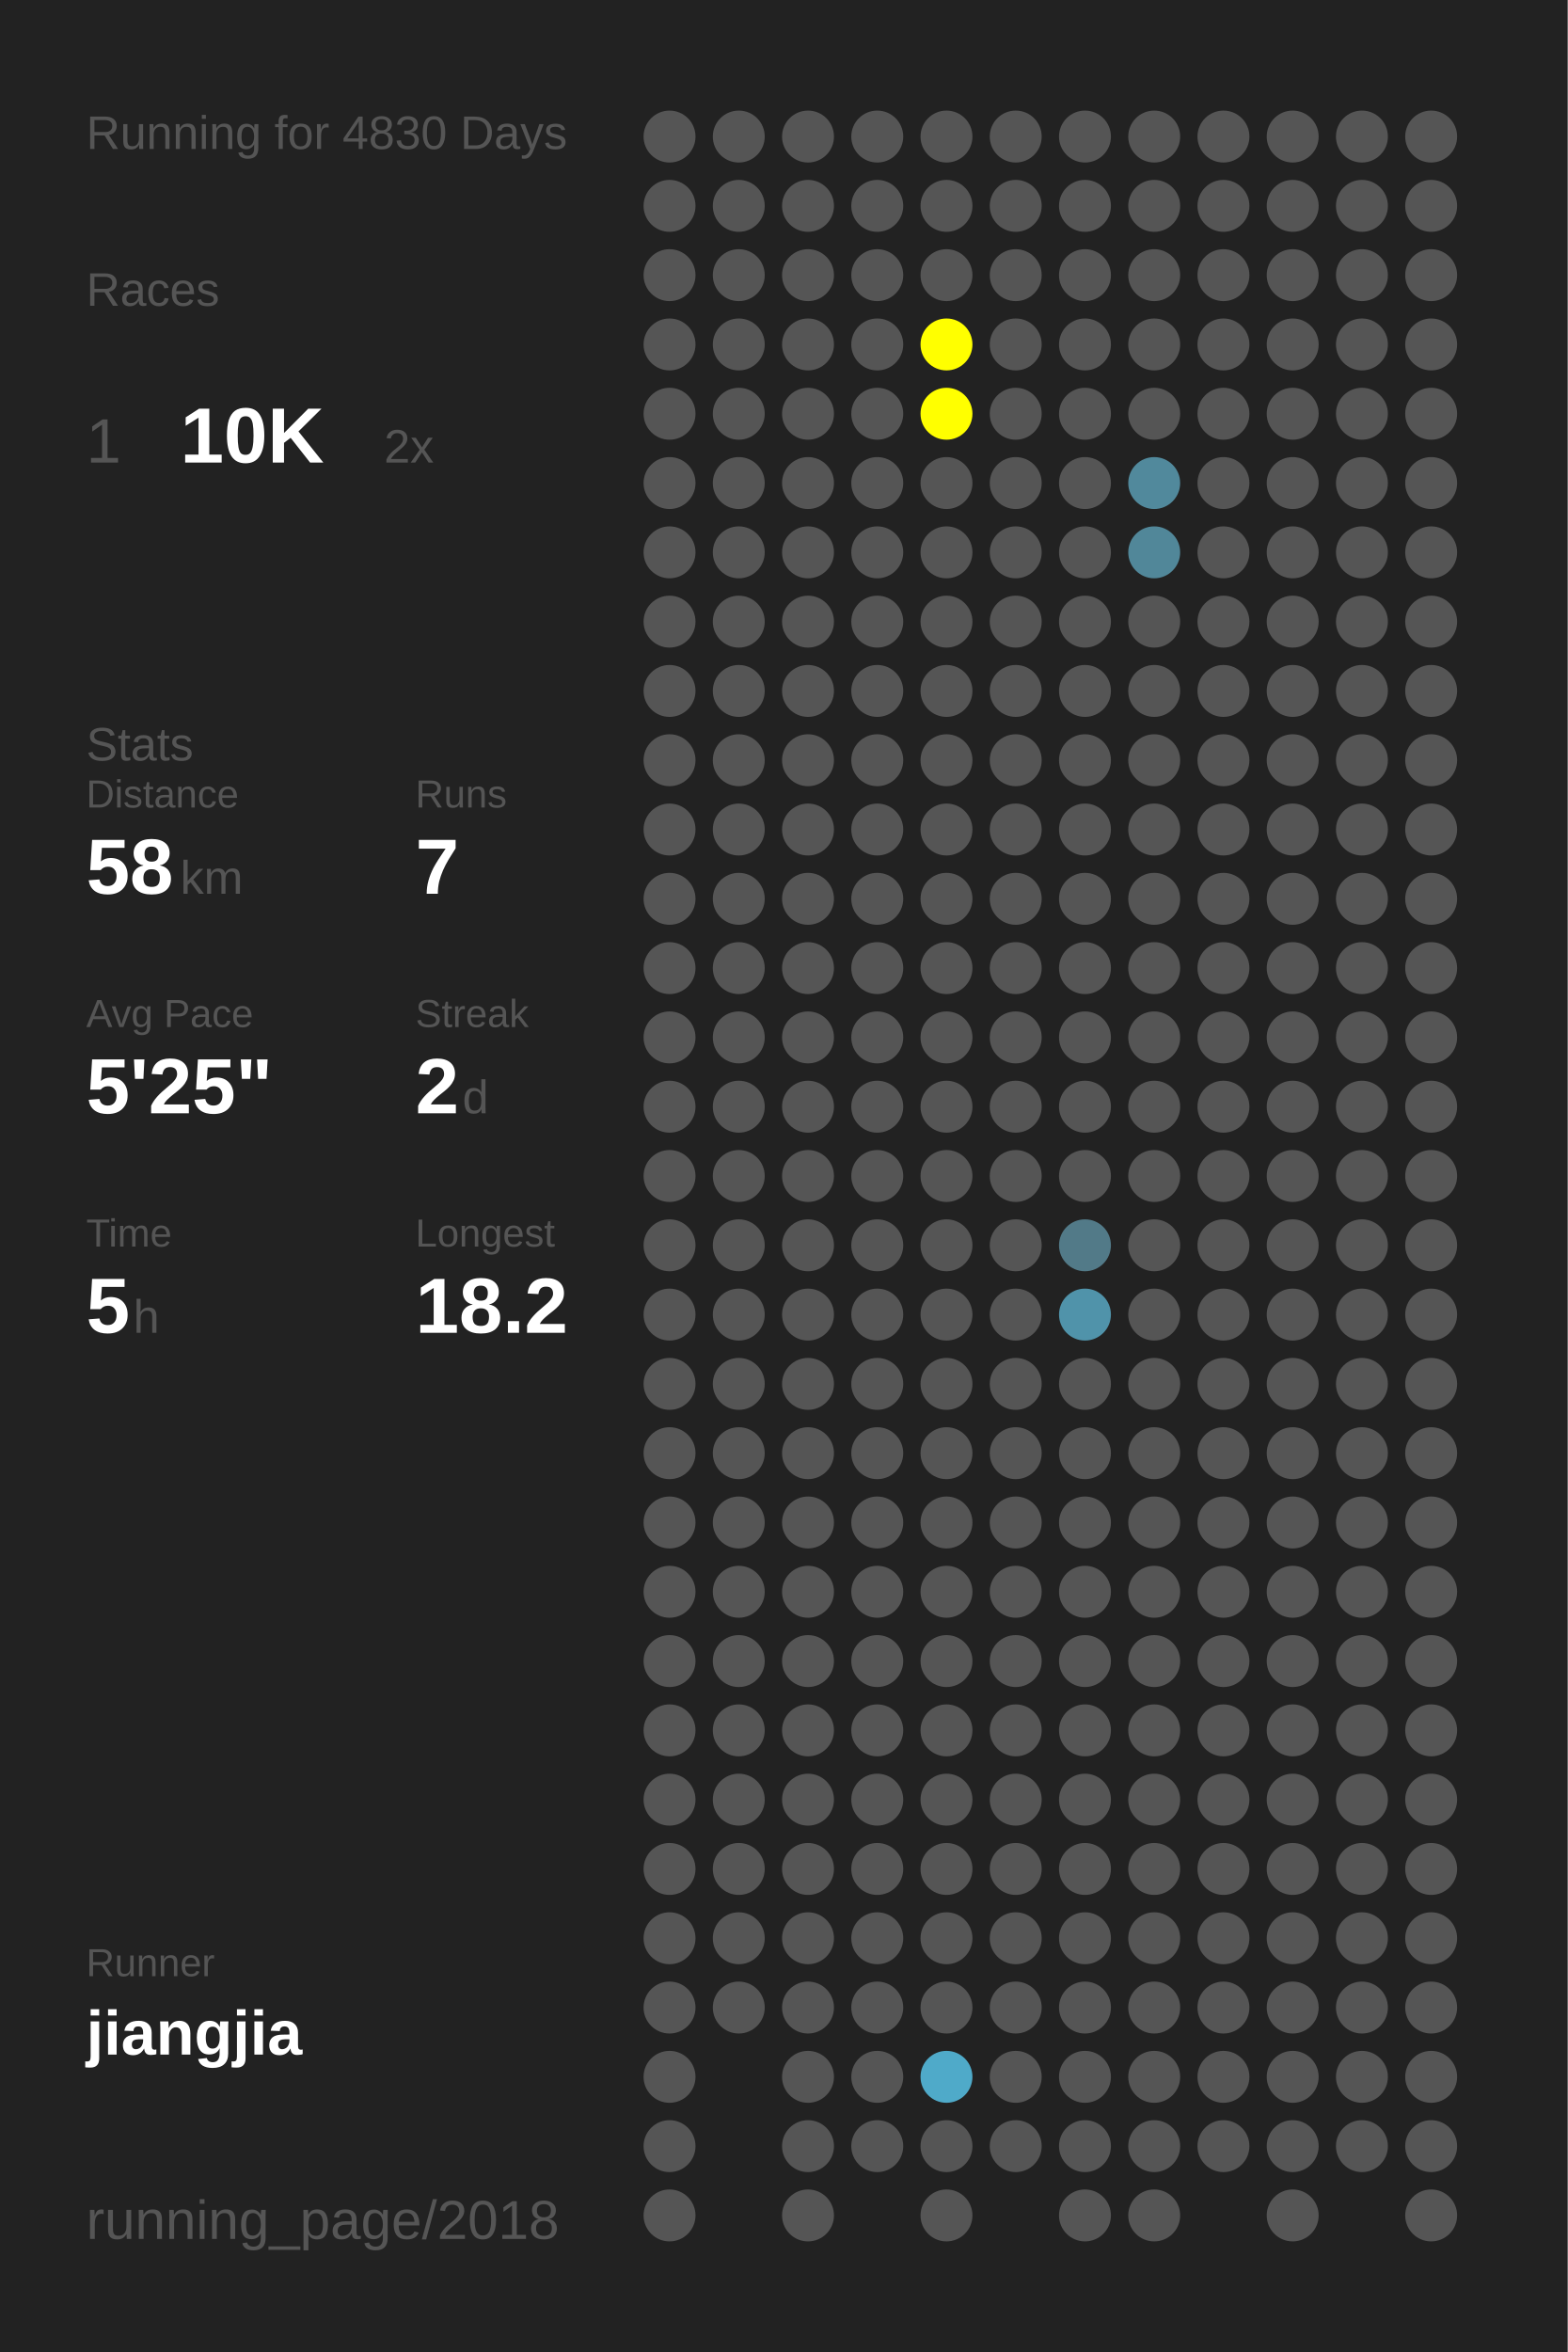
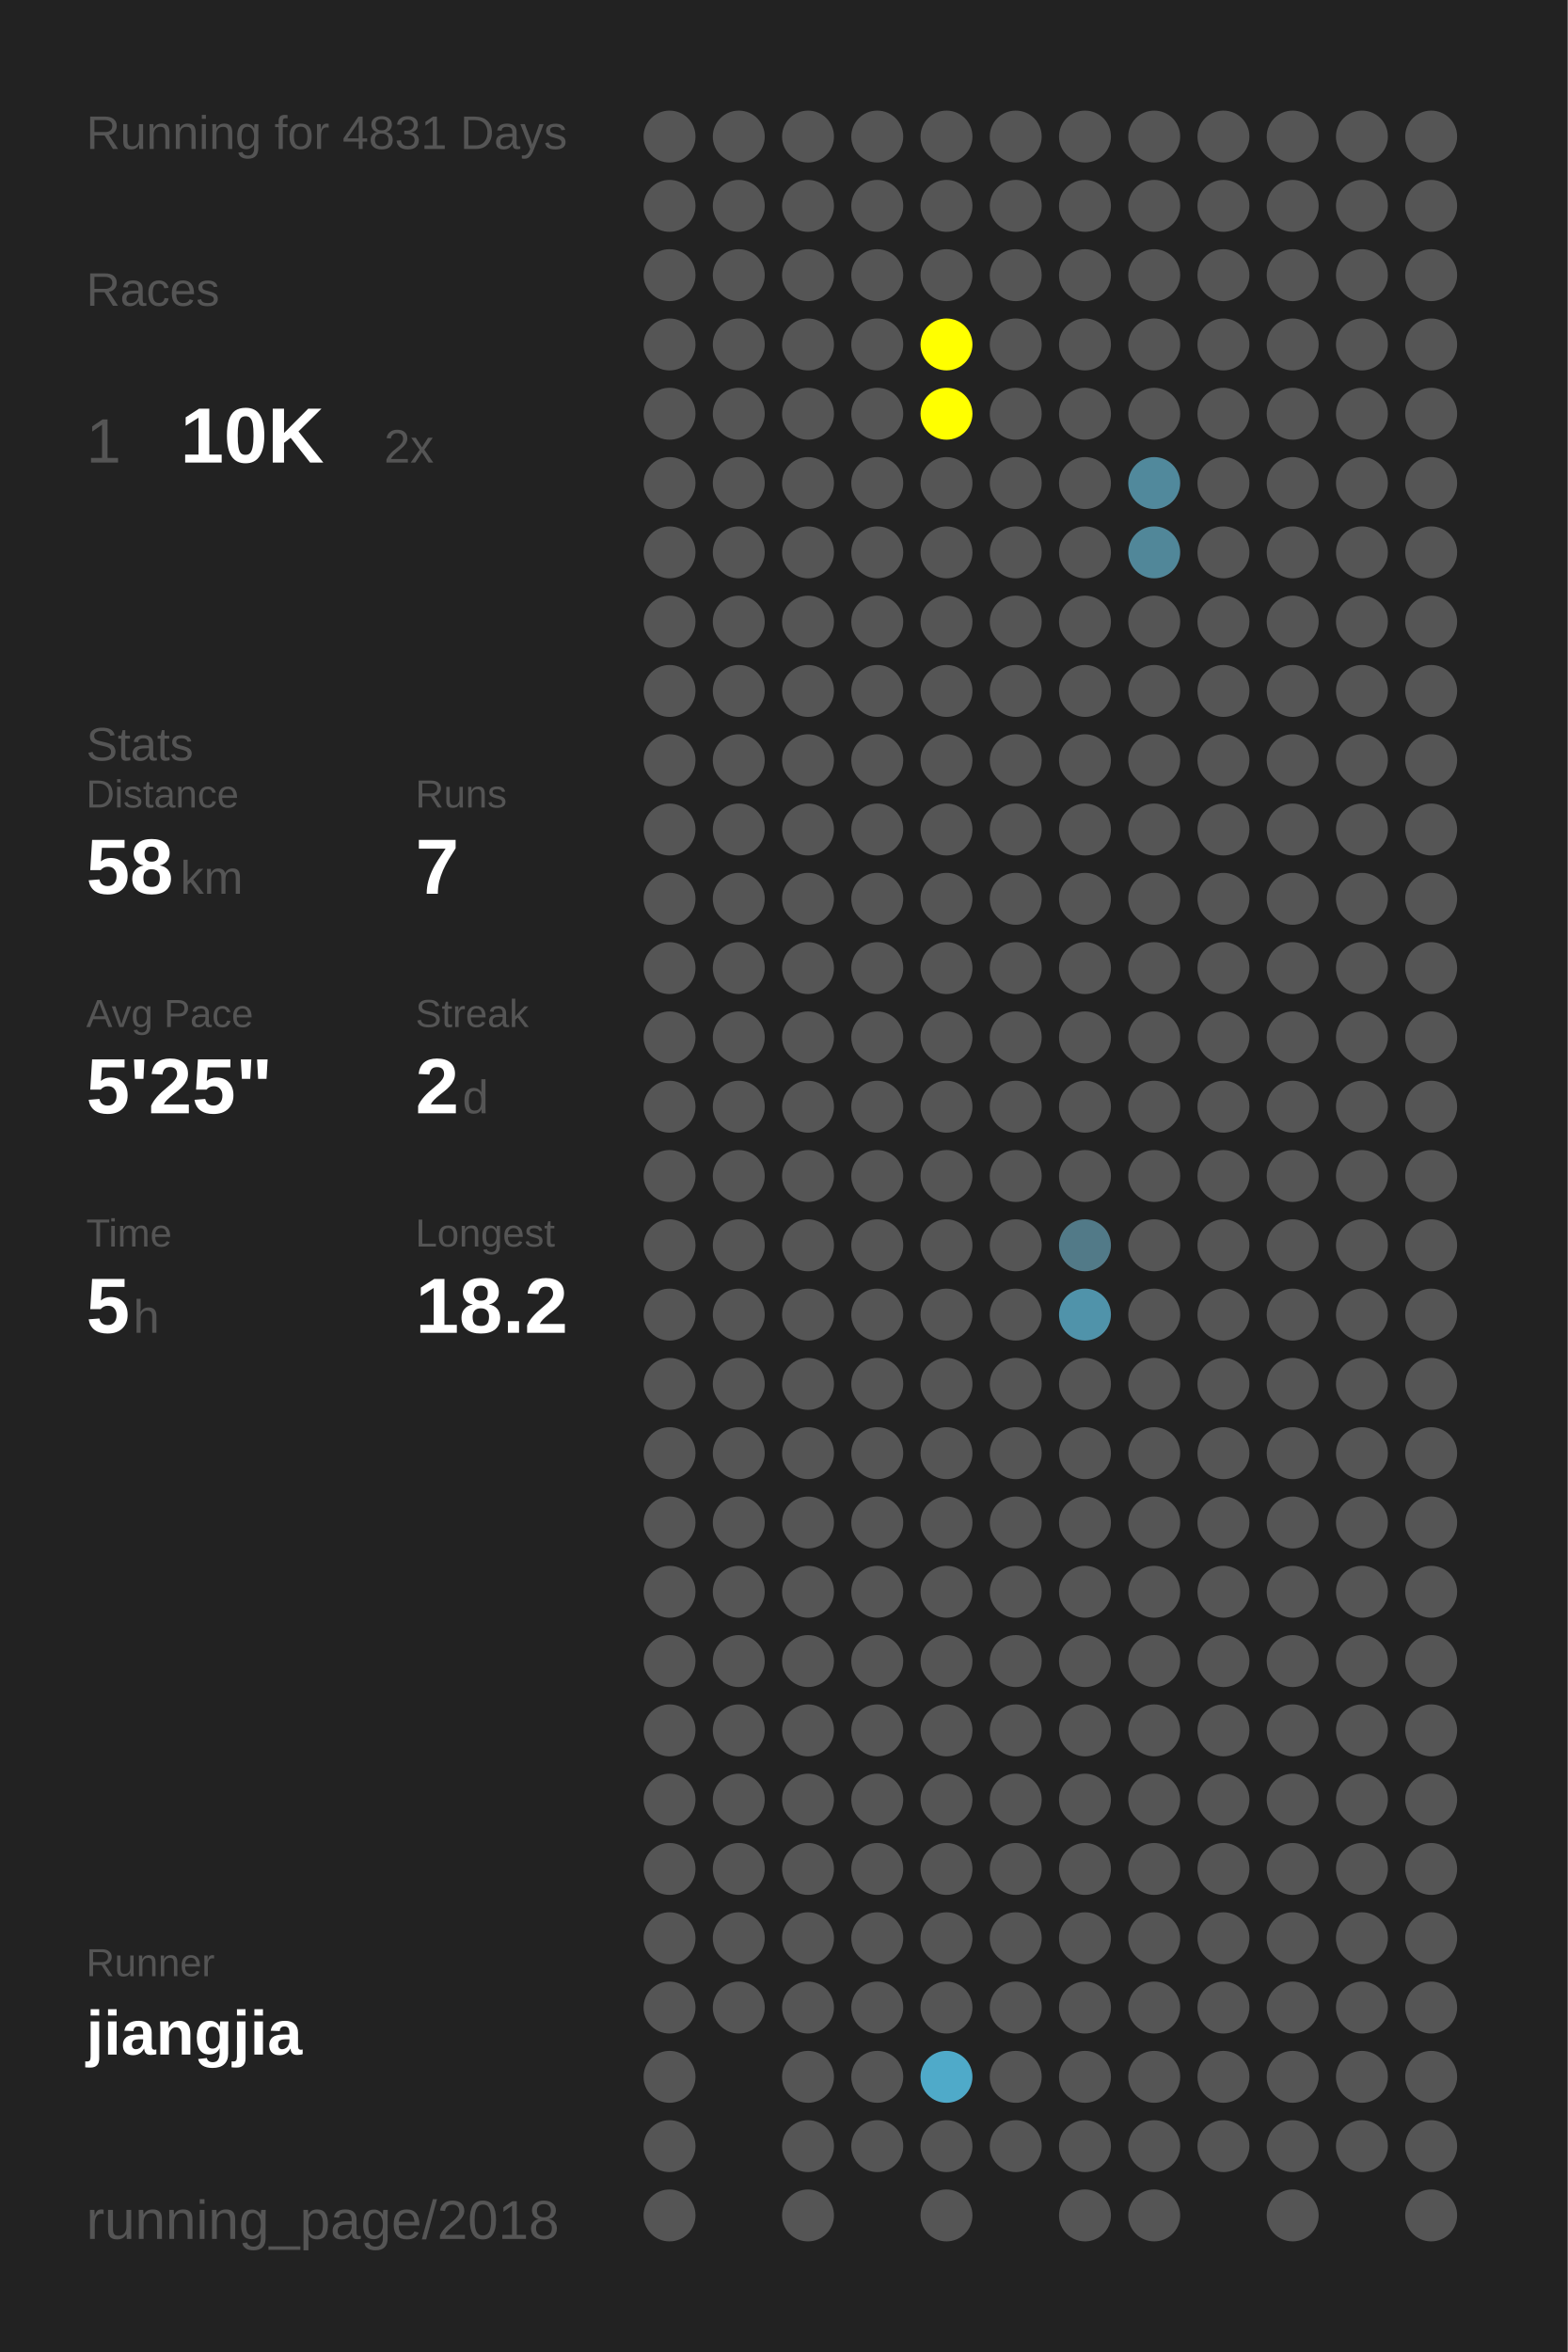
<svg xmlns="http://www.w3.org/2000/svg" baseProfile="full" height="300mm" version="1.1" viewBox="0,0,200,300" width="200mm">
  <defs />
  <rect fill="#222222" height="300" width="200" x="0" y="0" />
-   <text fill="#555555" style="font-size:6px; font-family:Arial;" x="11" y="19">Running for 4830 Days</text>
+   <text fill="#555555" style="font-size:6px; font-family:Arial;" x="11" y="19">Running for 4831 Days</text>
  <text fill="#555555" style="font-size:6px; font-family:Arial;" x="11" y="39">Races</text>
  <text fill="#555555" style="font-size:8px; font-family:Arial;" x="11" y="59">1</text>
  <text fill="#FFFFFF" style="font-size:10px; font-family:Arial; font-weight:bold;" x="23" y="59">10K</text>
  <text fill="#555555" style="font-size:6px; font-family:Arial;" x="49" y="59">2x</text>
  <text fill="#555555" style="font-size:6px; font-family:Arial;" x="11" y="97">Stats</text>
  <text fill="#555555" style="font-size:5px; font-family:Arial;" x="11" y="103">Distance</text>
  <text fill="#FFFFFF" style="font-size:10px; font-family:Arial; font-weight:bold;" x="11" y="114">58</text>
  <text fill="#555555" style="font-size:6px; font-family:Arial;" x="23" y="114">km</text>
  <text fill="#555555" style="font-size:5px; font-family:Arial;" x="53" y="103">Runs</text>
  <text fill="#FFFFFF" style="font-size:10px; font-family:Arial; font-weight:bold;" x="53" y="114">7</text>
  <text fill="#555555" style="font-size:5px; font-family:Arial;" x="11" y="131">Avg Pace</text>
  <text fill="#FFFFFF" style="font-size:10px; font-family:Arial; font-weight:bold;" x="11" y="142">5'25"</text>
  <text fill="#555555" style="font-size:5px; font-family:Arial;" x="53" y="131">Streak</text>
  <text fill="#FFFFFF" style="font-size:10px; font-family:Arial; font-weight:bold;" x="53" y="142">2</text>
  <text fill="#555555" style="font-size:6px; font-family:Arial;" x="59" y="142">d</text>
  <text fill="#555555" style="font-size:5px; font-family:Arial;" x="11" y="159">Time</text>
  <text fill="#FFFFFF" style="font-size:10px; font-family:Arial; font-weight:bold;" x="11" y="170">5</text>
  <text fill="#555555" style="font-size:6px; font-family:Arial;" x="17" y="170">h</text>
  <text fill="#555555" style="font-size:5px; font-family:Arial;" x="53" y="159">Longest</text>
  <text fill="#FFFFFF" style="font-size:10px; font-family:Arial; font-weight:bold;" x="53" y="170">18.2</text>
  <text fill="#555555" style="font-size:5px; font-family:Arial;" x="11" y="252.065">Runner</text>
  <text fill="#FFFFFF" style="font-size:8px; font-family:Arial; font-weight:bold;" x="11" y="262.065">jiangjia</text>
  <text fill="#555555" style="font-size:7px; font-family:Arial;" x="11" y="285.581">running_page/2018</text>
  <circle cx="85.417" cy="17.419" fill="#555555" r="3.312" />
  <circle cx="85.417" cy="26.258" fill="#555555" r="3.312" />
  <circle cx="85.417" cy="35.097" fill="#555555" r="3.312" />
  <circle cx="85.417" cy="43.935" fill="#555555" r="3.312" />
  <circle cx="85.417" cy="52.774" fill="#555555" r="3.312" />
  <circle cx="85.417" cy="61.613" fill="#555555" r="3.312" />
  <circle cx="85.417" cy="70.452" fill="#555555" r="3.312" />
  <circle cx="85.417" cy="79.29" fill="#555555" r="3.312" />
  <circle cx="85.417" cy="88.129" fill="#555555" r="3.312" />
  <circle cx="85.417" cy="96.968" fill="#555555" r="3.312" />
  <circle cx="85.417" cy="105.806" fill="#555555" r="3.312" />
  <circle cx="85.417" cy="114.645" fill="#555555" r="3.312" />
  <circle cx="85.417" cy="123.484" fill="#555555" r="3.312" />
  <circle cx="85.417" cy="132.323" fill="#555555" r="3.312" />
  <circle cx="85.417" cy="141.161" fill="#555555" r="3.312" />
  <circle cx="85.417" cy="150" fill="#555555" r="3.312" />
  <circle cx="85.417" cy="158.839" fill="#555555" r="3.312" />
  <circle cx="85.417" cy="167.677" fill="#555555" r="3.312" />
  <circle cx="85.417" cy="176.516" fill="#555555" r="3.312" />
  <circle cx="85.417" cy="185.355" fill="#555555" r="3.312" />
  <circle cx="85.417" cy="194.194" fill="#555555" r="3.312" />
  <circle cx="85.417" cy="203.032" fill="#555555" r="3.312" />
  <circle cx="85.417" cy="211.871" fill="#555555" r="3.312" />
  <circle cx="85.417" cy="220.71" fill="#555555" r="3.312" />
  <circle cx="85.417" cy="229.548" fill="#555555" r="3.312" />
  <circle cx="85.417" cy="238.387" fill="#555555" r="3.312" />
  <circle cx="85.417" cy="247.226" fill="#555555" r="3.312" />
  <circle cx="85.417" cy="256.065" fill="#555555" r="3.312" />
  <circle cx="85.417" cy="264.903" fill="#555555" r="3.312" />
  <circle cx="85.417" cy="273.742" fill="#555555" r="3.312" />
  <circle cx="85.417" cy="282.581" fill="#555555" r="3.312" />
  <circle cx="94.25" cy="17.419" fill="#555555" r="3.312" />
  <circle cx="94.25" cy="26.258" fill="#555555" r="3.312" />
  <circle cx="94.25" cy="35.097" fill="#555555" r="3.312" />
  <circle cx="94.25" cy="43.935" fill="#555555" r="3.312" />
  <circle cx="94.25" cy="52.774" fill="#555555" r="3.312" />
  <circle cx="94.25" cy="61.613" fill="#555555" r="3.312" />
  <circle cx="94.25" cy="70.452" fill="#555555" r="3.312" />
  <circle cx="94.25" cy="79.29" fill="#555555" r="3.312" />
  <circle cx="94.25" cy="88.129" fill="#555555" r="3.312" />
  <circle cx="94.25" cy="96.968" fill="#555555" r="3.312" />
  <circle cx="94.25" cy="105.806" fill="#555555" r="3.312" />
  <circle cx="94.25" cy="114.645" fill="#555555" r="3.312" />
  <circle cx="94.25" cy="123.484" fill="#555555" r="3.312" />
  <circle cx="94.25" cy="132.323" fill="#555555" r="3.312" />
  <circle cx="94.25" cy="141.161" fill="#555555" r="3.312" />
  <circle cx="94.25" cy="150" fill="#555555" r="3.312" />
  <circle cx="94.25" cy="158.839" fill="#555555" r="3.312" />
  <circle cx="94.25" cy="167.677" fill="#555555" r="3.312" />
  <circle cx="94.25" cy="176.516" fill="#555555" r="3.312" />
  <circle cx="94.25" cy="185.355" fill="#555555" r="3.312" />
  <circle cx="94.25" cy="194.194" fill="#555555" r="3.312" />
  <circle cx="94.25" cy="203.032" fill="#555555" r="3.312" />
  <circle cx="94.25" cy="211.871" fill="#555555" r="3.312" />
  <circle cx="94.25" cy="220.71" fill="#555555" r="3.312" />
  <circle cx="94.25" cy="229.548" fill="#555555" r="3.312" />
  <circle cx="94.25" cy="238.387" fill="#555555" r="3.312" />
  <circle cx="94.25" cy="247.226" fill="#555555" r="3.312" />
  <circle cx="94.25" cy="256.065" fill="#555555" r="3.312" />
  <circle cx="103.083" cy="17.419" fill="#555555" r="3.312" />
  <circle cx="103.083" cy="26.258" fill="#555555" r="3.312" />
  <circle cx="103.083" cy="35.097" fill="#555555" r="3.312" />
  <circle cx="103.083" cy="43.935" fill="#555555" r="3.312" />
  <circle cx="103.083" cy="52.774" fill="#555555" r="3.312" />
  <circle cx="103.083" cy="61.613" fill="#555555" r="3.312" />
  <circle cx="103.083" cy="70.452" fill="#555555" r="3.312" />
  <circle cx="103.083" cy="79.29" fill="#555555" r="3.312" />
  <circle cx="103.083" cy="88.129" fill="#555555" r="3.312" />
  <circle cx="103.083" cy="96.968" fill="#555555" r="3.312" />
  <circle cx="103.083" cy="105.806" fill="#555555" r="3.312" />
  <circle cx="103.083" cy="114.645" fill="#555555" r="3.312" />
  <circle cx="103.083" cy="123.484" fill="#555555" r="3.312" />
  <circle cx="103.083" cy="132.323" fill="#555555" r="3.312" />
  <circle cx="103.083" cy="141.161" fill="#555555" r="3.312" />
  <circle cx="103.083" cy="150" fill="#555555" r="3.312" />
  <circle cx="103.083" cy="158.839" fill="#555555" r="3.312" />
  <circle cx="103.083" cy="167.677" fill="#555555" r="3.312" />
  <circle cx="103.083" cy="176.516" fill="#555555" r="3.312" />
  <circle cx="103.083" cy="185.355" fill="#555555" r="3.312" />
  <circle cx="103.083" cy="194.194" fill="#555555" r="3.312" />
  <circle cx="103.083" cy="203.032" fill="#555555" r="3.312" />
  <circle cx="103.083" cy="211.871" fill="#555555" r="3.312" />
  <circle cx="103.083" cy="220.71" fill="#555555" r="3.312" />
  <circle cx="103.083" cy="229.548" fill="#555555" r="3.312" />
  <circle cx="103.083" cy="238.387" fill="#555555" r="3.312" />
  <circle cx="103.083" cy="247.226" fill="#555555" r="3.312" />
  <circle cx="103.083" cy="256.065" fill="#555555" r="3.312" />
  <circle cx="103.083" cy="264.903" fill="#555555" r="3.312" />
  <circle cx="103.083" cy="273.742" fill="#555555" r="3.312" />
  <circle cx="103.083" cy="282.581" fill="#555555" r="3.312" />
  <circle cx="111.917" cy="17.419" fill="#555555" r="3.312" />
  <circle cx="111.917" cy="26.258" fill="#555555" r="3.312" />
  <circle cx="111.917" cy="35.097" fill="#555555" r="3.312" />
  <circle cx="111.917" cy="43.935" fill="#555555" r="3.312" />
  <circle cx="111.917" cy="52.774" fill="#555555" r="3.312" />
  <circle cx="111.917" cy="61.613" fill="#555555" r="3.312" />
  <circle cx="111.917" cy="70.452" fill="#555555" r="3.312" />
  <circle cx="111.917" cy="79.29" fill="#555555" r="3.312" />
  <circle cx="111.917" cy="88.129" fill="#555555" r="3.312" />
  <circle cx="111.917" cy="96.968" fill="#555555" r="3.312" />
  <circle cx="111.917" cy="105.806" fill="#555555" r="3.312" />
  <circle cx="111.917" cy="114.645" fill="#555555" r="3.312" />
  <circle cx="111.917" cy="123.484" fill="#555555" r="3.312" />
  <circle cx="111.917" cy="132.323" fill="#555555" r="3.312" />
  <circle cx="111.917" cy="141.161" fill="#555555" r="3.312" />
  <circle cx="111.917" cy="150" fill="#555555" r="3.312" />
  <circle cx="111.917" cy="158.839" fill="#555555" r="3.312" />
  <circle cx="111.917" cy="167.677" fill="#555555" r="3.312" />
  <circle cx="111.917" cy="176.516" fill="#555555" r="3.312" />
  <circle cx="111.917" cy="185.355" fill="#555555" r="3.312" />
  <circle cx="111.917" cy="194.194" fill="#555555" r="3.312" />
  <circle cx="111.917" cy="203.032" fill="#555555" r="3.312" />
  <circle cx="111.917" cy="211.871" fill="#555555" r="3.312" />
  <circle cx="111.917" cy="220.71" fill="#555555" r="3.312" />
  <circle cx="111.917" cy="229.548" fill="#555555" r="3.312" />
  <circle cx="111.917" cy="238.387" fill="#555555" r="3.312" />
  <circle cx="111.917" cy="247.226" fill="#555555" r="3.312" />
  <circle cx="111.917" cy="256.065" fill="#555555" r="3.312" />
  <circle cx="111.917" cy="264.903" fill="#555555" r="3.312" />
  <circle cx="111.917" cy="273.742" fill="#555555" r="3.312" />
  <circle cx="120.75" cy="17.419" fill="#555555" r="3.312" />
  <circle cx="120.75" cy="26.258" fill="#555555" r="3.312" />
  <circle cx="120.75" cy="35.097" fill="#555555" r="3.312" />
  <circle cx="120.75" cy="43.935" fill="#FFFF00" r="3.312" />
  <circle cx="120.75" cy="52.774" fill="#FFFF00" r="3.312" />
  <circle cx="120.75" cy="61.613" fill="#555555" r="3.312" />
  <circle cx="120.75" cy="70.452" fill="#555555" r="3.312" />
  <circle cx="120.75" cy="79.29" fill="#555555" r="3.312" />
  <circle cx="120.75" cy="88.129" fill="#555555" r="3.312" />
  <circle cx="120.75" cy="96.968" fill="#555555" r="3.312" />
  <circle cx="120.75" cy="105.806" fill="#555555" r="3.312" />
  <circle cx="120.75" cy="114.645" fill="#555555" r="3.312" />
  <circle cx="120.75" cy="123.484" fill="#555555" r="3.312" />
  <circle cx="120.75" cy="132.323" fill="#555555" r="3.312" />
  <circle cx="120.75" cy="141.161" fill="#555555" r="3.312" />
  <circle cx="120.75" cy="150" fill="#555555" r="3.312" />
  <circle cx="120.75" cy="158.839" fill="#555555" r="3.312" />
  <circle cx="120.75" cy="167.677" fill="#555555" r="3.312" />
  <circle cx="120.75" cy="176.516" fill="#555555" r="3.312" />
  <circle cx="120.75" cy="185.355" fill="#555555" r="3.312" />
  <circle cx="120.75" cy="194.194" fill="#555555" r="3.312" />
  <circle cx="120.75" cy="203.032" fill="#555555" r="3.312" />
  <circle cx="120.75" cy="211.871" fill="#555555" r="3.312" />
  <circle cx="120.75" cy="220.71" fill="#555555" r="3.312" />
  <circle cx="120.75" cy="229.548" fill="#555555" r="3.312" />
  <circle cx="120.75" cy="238.387" fill="#555555" r="3.312" />
  <circle cx="120.75" cy="247.226" fill="#555555" r="3.312" />
  <circle cx="120.75" cy="256.065" fill="#555555" r="3.312" />
  <circle cx="120.75" cy="264.903" fill="#4faac9" r="3.312" />
  <circle cx="120.75" cy="273.742" fill="#555555" r="3.312" />
  <circle cx="120.75" cy="282.581" fill="#555555" r="3.312" />
  <circle cx="129.583" cy="17.419" fill="#555555" r="3.312" />
  <circle cx="129.583" cy="26.258" fill="#555555" r="3.312" />
  <circle cx="129.583" cy="35.097" fill="#555555" r="3.312" />
  <circle cx="129.583" cy="43.935" fill="#555555" r="3.312" />
  <circle cx="129.583" cy="52.774" fill="#555555" r="3.312" />
  <circle cx="129.583" cy="61.613" fill="#555555" r="3.312" />
  <circle cx="129.583" cy="70.452" fill="#555555" r="3.312" />
  <circle cx="129.583" cy="79.29" fill="#555555" r="3.312" />
  <circle cx="129.583" cy="88.129" fill="#555555" r="3.312" />
  <circle cx="129.583" cy="96.968" fill="#555555" r="3.312" />
  <circle cx="129.583" cy="105.806" fill="#555555" r="3.312" />
  <circle cx="129.583" cy="114.645" fill="#555555" r="3.312" />
  <circle cx="129.583" cy="123.484" fill="#555555" r="3.312" />
  <circle cx="129.583" cy="132.323" fill="#555555" r="3.312" />
  <circle cx="129.583" cy="141.161" fill="#555555" r="3.312" />
  <circle cx="129.583" cy="150" fill="#555555" r="3.312" />
  <circle cx="129.583" cy="158.839" fill="#555555" r="3.312" />
  <circle cx="129.583" cy="167.677" fill="#555555" r="3.312" />
  <circle cx="129.583" cy="176.516" fill="#555555" r="3.312" />
  <circle cx="129.583" cy="185.355" fill="#555555" r="3.312" />
  <circle cx="129.583" cy="194.194" fill="#555555" r="3.312" />
  <circle cx="129.583" cy="203.032" fill="#555555" r="3.312" />
  <circle cx="129.583" cy="211.871" fill="#555555" r="3.312" />
  <circle cx="129.583" cy="220.71" fill="#555555" r="3.312" />
  <circle cx="129.583" cy="229.548" fill="#555555" r="3.312" />
  <circle cx="129.583" cy="238.387" fill="#555555" r="3.312" />
  <circle cx="129.583" cy="247.226" fill="#555555" r="3.312" />
  <circle cx="129.583" cy="256.065" fill="#555555" r="3.312" />
  <circle cx="129.583" cy="264.903" fill="#555555" r="3.312" />
  <circle cx="129.583" cy="273.742" fill="#555555" r="3.312" />
  <circle cx="138.417" cy="17.419" fill="#555555" r="3.312" />
  <circle cx="138.417" cy="26.258" fill="#555555" r="3.312" />
  <circle cx="138.417" cy="35.097" fill="#555555" r="3.312" />
  <circle cx="138.417" cy="43.935" fill="#555555" r="3.312" />
  <circle cx="138.417" cy="52.774" fill="#555555" r="3.312" />
  <circle cx="138.417" cy="61.613" fill="#555555" r="3.312" />
  <circle cx="138.417" cy="70.452" fill="#555555" r="3.312" />
  <circle cx="138.417" cy="79.29" fill="#555555" r="3.312" />
  <circle cx="138.417" cy="88.129" fill="#555555" r="3.312" />
  <circle cx="138.417" cy="96.968" fill="#555555" r="3.312" />
  <circle cx="138.417" cy="105.806" fill="#555555" r="3.312" />
  <circle cx="138.417" cy="114.645" fill="#555555" r="3.312" />
  <circle cx="138.417" cy="123.484" fill="#555555" r="3.312" />
  <circle cx="138.417" cy="132.323" fill="#555555" r="3.312" />
  <circle cx="138.417" cy="141.161" fill="#555555" r="3.312" />
  <circle cx="138.417" cy="150" fill="#555555" r="3.312" />
  <circle cx="138.417" cy="158.839" fill="#527a88" r="3.312" />
  <circle cx="138.417" cy="167.677" fill="#5093aa" r="3.312" />
  <circle cx="138.417" cy="176.516" fill="#555555" r="3.312" />
  <circle cx="138.417" cy="185.355" fill="#555555" r="3.312" />
  <circle cx="138.417" cy="194.194" fill="#555555" r="3.312" />
  <circle cx="138.417" cy="203.032" fill="#555555" r="3.312" />
  <circle cx="138.417" cy="211.871" fill="#555555" r="3.312" />
  <circle cx="138.417" cy="220.71" fill="#555555" r="3.312" />
  <circle cx="138.417" cy="229.548" fill="#555555" r="3.312" />
  <circle cx="138.417" cy="238.387" fill="#555555" r="3.312" />
  <circle cx="138.417" cy="247.226" fill="#555555" r="3.312" />
  <circle cx="138.417" cy="256.065" fill="#555555" r="3.312" />
  <circle cx="138.417" cy="264.903" fill="#555555" r="3.312" />
  <circle cx="138.417" cy="273.742" fill="#555555" r="3.312" />
  <circle cx="138.417" cy="282.581" fill="#555555" r="3.312" />
  <circle cx="147.25" cy="17.419" fill="#555555" r="3.312" />
  <circle cx="147.25" cy="26.258" fill="#555555" r="3.312" />
  <circle cx="147.25" cy="35.097" fill="#555555" r="3.312" />
  <circle cx="147.25" cy="43.935" fill="#555555" r="3.312" />
  <circle cx="147.25" cy="52.774" fill="#555555" r="3.312" />
  <circle cx="147.25" cy="61.613" fill="#51899c" r="3.312" />
  <circle cx="147.25" cy="70.452" fill="#518799" r="3.312" />
  <circle cx="147.25" cy="79.29" fill="#555555" r="3.312" />
  <circle cx="147.25" cy="88.129" fill="#555555" r="3.312" />
  <circle cx="147.25" cy="96.968" fill="#555555" r="3.312" />
  <circle cx="147.25" cy="105.806" fill="#555555" r="3.312" />
  <circle cx="147.25" cy="114.645" fill="#555555" r="3.312" />
  <circle cx="147.25" cy="123.484" fill="#555555" r="3.312" />
  <circle cx="147.25" cy="132.323" fill="#555555" r="3.312" />
  <circle cx="147.25" cy="141.161" fill="#555555" r="3.312" />
  <circle cx="147.25" cy="150" fill="#555555" r="3.312" />
  <circle cx="147.25" cy="158.839" fill="#555555" r="3.312" />
  <circle cx="147.25" cy="167.677" fill="#555555" r="3.312" />
  <circle cx="147.25" cy="176.516" fill="#555555" r="3.312" />
  <circle cx="147.25" cy="185.355" fill="#555555" r="3.312" />
  <circle cx="147.25" cy="194.194" fill="#555555" r="3.312" />
  <circle cx="147.25" cy="203.032" fill="#555555" r="3.312" />
  <circle cx="147.25" cy="211.871" fill="#555555" r="3.312" />
  <circle cx="147.25" cy="220.71" fill="#555555" r="3.312" />
  <circle cx="147.25" cy="229.548" fill="#555555" r="3.312" />
  <circle cx="147.25" cy="238.387" fill="#555555" r="3.312" />
  <circle cx="147.25" cy="247.226" fill="#555555" r="3.312" />
  <circle cx="147.25" cy="256.065" fill="#555555" r="3.312" />
  <circle cx="147.25" cy="264.903" fill="#555555" r="3.312" />
  <circle cx="147.25" cy="273.742" fill="#555555" r="3.312" />
  <circle cx="147.25" cy="282.581" fill="#555555" r="3.312" />
  <circle cx="156.083" cy="17.419" fill="#555555" r="3.312" />
  <circle cx="156.083" cy="26.258" fill="#555555" r="3.312" />
  <circle cx="156.083" cy="35.097" fill="#555555" r="3.312" />
  <circle cx="156.083" cy="43.935" fill="#555555" r="3.312" />
  <circle cx="156.083" cy="52.774" fill="#555555" r="3.312" />
  <circle cx="156.083" cy="61.613" fill="#555555" r="3.312" />
  <circle cx="156.083" cy="70.452" fill="#555555" r="3.312" />
  <circle cx="156.083" cy="79.29" fill="#555555" r="3.312" />
  <circle cx="156.083" cy="88.129" fill="#555555" r="3.312" />
  <circle cx="156.083" cy="96.968" fill="#555555" r="3.312" />
  <circle cx="156.083" cy="105.806" fill="#555555" r="3.312" />
  <circle cx="156.083" cy="114.645" fill="#555555" r="3.312" />
  <circle cx="156.083" cy="123.484" fill="#555555" r="3.312" />
  <circle cx="156.083" cy="132.323" fill="#555555" r="3.312" />
  <circle cx="156.083" cy="141.161" fill="#555555" r="3.312" />
  <circle cx="156.083" cy="150" fill="#555555" r="3.312" />
  <circle cx="156.083" cy="158.839" fill="#555555" r="3.312" />
  <circle cx="156.083" cy="167.677" fill="#555555" r="3.312" />
  <circle cx="156.083" cy="176.516" fill="#555555" r="3.312" />
  <circle cx="156.083" cy="185.355" fill="#555555" r="3.312" />
  <circle cx="156.083" cy="194.194" fill="#555555" r="3.312" />
  <circle cx="156.083" cy="203.032" fill="#555555" r="3.312" />
  <circle cx="156.083" cy="211.871" fill="#555555" r="3.312" />
  <circle cx="156.083" cy="220.71" fill="#555555" r="3.312" />
  <circle cx="156.083" cy="229.548" fill="#555555" r="3.312" />
  <circle cx="156.083" cy="238.387" fill="#555555" r="3.312" />
  <circle cx="156.083" cy="247.226" fill="#555555" r="3.312" />
  <circle cx="156.083" cy="256.065" fill="#555555" r="3.312" />
  <circle cx="156.083" cy="264.903" fill="#555555" r="3.312" />
  <circle cx="156.083" cy="273.742" fill="#555555" r="3.312" />
  <circle cx="164.917" cy="17.419" fill="#555555" r="3.312" />
  <circle cx="164.917" cy="26.258" fill="#555555" r="3.312" />
  <circle cx="164.917" cy="35.097" fill="#555555" r="3.312" />
  <circle cx="164.917" cy="43.935" fill="#555555" r="3.312" />
  <circle cx="164.917" cy="52.774" fill="#555555" r="3.312" />
  <circle cx="164.917" cy="61.613" fill="#555555" r="3.312" />
  <circle cx="164.917" cy="70.452" fill="#555555" r="3.312" />
  <circle cx="164.917" cy="79.29" fill="#555555" r="3.312" />
  <circle cx="164.917" cy="88.129" fill="#555555" r="3.312" />
  <circle cx="164.917" cy="96.968" fill="#555555" r="3.312" />
  <circle cx="164.917" cy="105.806" fill="#555555" r="3.312" />
  <circle cx="164.917" cy="114.645" fill="#555555" r="3.312" />
  <circle cx="164.917" cy="123.484" fill="#555555" r="3.312" />
  <circle cx="164.917" cy="132.323" fill="#555555" r="3.312" />
  <circle cx="164.917" cy="141.161" fill="#555555" r="3.312" />
  <circle cx="164.917" cy="150" fill="#555555" r="3.312" />
  <circle cx="164.917" cy="158.839" fill="#555555" r="3.312" />
  <circle cx="164.917" cy="167.677" fill="#555555" r="3.312" />
  <circle cx="164.917" cy="176.516" fill="#555555" r="3.312" />
  <circle cx="164.917" cy="185.355" fill="#555555" r="3.312" />
  <circle cx="164.917" cy="194.194" fill="#555555" r="3.312" />
  <circle cx="164.917" cy="203.032" fill="#555555" r="3.312" />
  <circle cx="164.917" cy="211.871" fill="#555555" r="3.312" />
  <circle cx="164.917" cy="220.71" fill="#555555" r="3.312" />
  <circle cx="164.917" cy="229.548" fill="#555555" r="3.312" />
  <circle cx="164.917" cy="238.387" fill="#555555" r="3.312" />
  <circle cx="164.917" cy="247.226" fill="#555555" r="3.312" />
  <circle cx="164.917" cy="256.065" fill="#555555" r="3.312" />
  <circle cx="164.917" cy="264.903" fill="#555555" r="3.312" />
  <circle cx="164.917" cy="273.742" fill="#555555" r="3.312" />
  <circle cx="164.917" cy="282.581" fill="#555555" r="3.312" />
  <circle cx="173.75" cy="17.419" fill="#555555" r="3.312" />
  <circle cx="173.75" cy="26.258" fill="#555555" r="3.312" />
  <circle cx="173.75" cy="35.097" fill="#555555" r="3.312" />
  <circle cx="173.75" cy="43.935" fill="#555555" r="3.312" />
  <circle cx="173.75" cy="52.774" fill="#555555" r="3.312" />
  <circle cx="173.75" cy="61.613" fill="#555555" r="3.312" />
  <circle cx="173.75" cy="70.452" fill="#555555" r="3.312" />
  <circle cx="173.75" cy="79.29" fill="#555555" r="3.312" />
  <circle cx="173.75" cy="88.129" fill="#555555" r="3.312" />
  <circle cx="173.75" cy="96.968" fill="#555555" r="3.312" />
  <circle cx="173.75" cy="105.806" fill="#555555" r="3.312" />
  <circle cx="173.75" cy="114.645" fill="#555555" r="3.312" />
  <circle cx="173.75" cy="123.484" fill="#555555" r="3.312" />
  <circle cx="173.75" cy="132.323" fill="#555555" r="3.312" />
  <circle cx="173.75" cy="141.161" fill="#555555" r="3.312" />
  <circle cx="173.75" cy="150" fill="#555555" r="3.312" />
  <circle cx="173.75" cy="158.839" fill="#555555" r="3.312" />
  <circle cx="173.75" cy="167.677" fill="#555555" r="3.312" />
  <circle cx="173.75" cy="176.516" fill="#555555" r="3.312" />
  <circle cx="173.75" cy="185.355" fill="#555555" r="3.312" />
  <circle cx="173.75" cy="194.194" fill="#555555" r="3.312" />
  <circle cx="173.75" cy="203.032" fill="#555555" r="3.312" />
  <circle cx="173.75" cy="211.871" fill="#555555" r="3.312" />
  <circle cx="173.75" cy="220.71" fill="#555555" r="3.312" />
  <circle cx="173.75" cy="229.548" fill="#555555" r="3.312" />
  <circle cx="173.75" cy="238.387" fill="#555555" r="3.312" />
  <circle cx="173.75" cy="247.226" fill="#555555" r="3.312" />
  <circle cx="173.75" cy="256.065" fill="#555555" r="3.312" />
  <circle cx="173.75" cy="264.903" fill="#555555" r="3.312" />
  <circle cx="173.75" cy="273.742" fill="#555555" r="3.312" />
  <circle cx="182.583" cy="17.419" fill="#555555" r="3.312" />
  <circle cx="182.583" cy="26.258" fill="#555555" r="3.312" />
  <circle cx="182.583" cy="35.097" fill="#555555" r="3.312" />
  <circle cx="182.583" cy="43.935" fill="#555555" r="3.312" />
  <circle cx="182.583" cy="52.774" fill="#555555" r="3.312" />
  <circle cx="182.583" cy="61.613" fill="#555555" r="3.312" />
  <circle cx="182.583" cy="70.452" fill="#555555" r="3.312" />
  <circle cx="182.583" cy="79.29" fill="#555555" r="3.312" />
  <circle cx="182.583" cy="88.129" fill="#555555" r="3.312" />
  <circle cx="182.583" cy="96.968" fill="#555555" r="3.312" />
  <circle cx="182.583" cy="105.806" fill="#555555" r="3.312" />
  <circle cx="182.583" cy="114.645" fill="#555555" r="3.312" />
  <circle cx="182.583" cy="123.484" fill="#555555" r="3.312" />
  <circle cx="182.583" cy="132.323" fill="#555555" r="3.312" />
  <circle cx="182.583" cy="141.161" fill="#555555" r="3.312" />
  <circle cx="182.583" cy="150" fill="#555555" r="3.312" />
  <circle cx="182.583" cy="158.839" fill="#555555" r="3.312" />
  <circle cx="182.583" cy="167.677" fill="#555555" r="3.312" />
  <circle cx="182.583" cy="176.516" fill="#555555" r="3.312" />
  <circle cx="182.583" cy="185.355" fill="#555555" r="3.312" />
  <circle cx="182.583" cy="194.194" fill="#555555" r="3.312" />
  <circle cx="182.583" cy="203.032" fill="#555555" r="3.312" />
  <circle cx="182.583" cy="211.871" fill="#555555" r="3.312" />
  <circle cx="182.583" cy="220.71" fill="#555555" r="3.312" />
  <circle cx="182.583" cy="229.548" fill="#555555" r="3.312" />
  <circle cx="182.583" cy="238.387" fill="#555555" r="3.312" />
  <circle cx="182.583" cy="247.226" fill="#555555" r="3.312" />
  <circle cx="182.583" cy="256.065" fill="#555555" r="3.312" />
  <circle cx="182.583" cy="264.903" fill="#555555" r="3.312" />
  <circle cx="182.583" cy="273.742" fill="#555555" r="3.312" />
  <circle cx="182.583" cy="282.581" fill="#555555" r="3.312" />
</svg>
